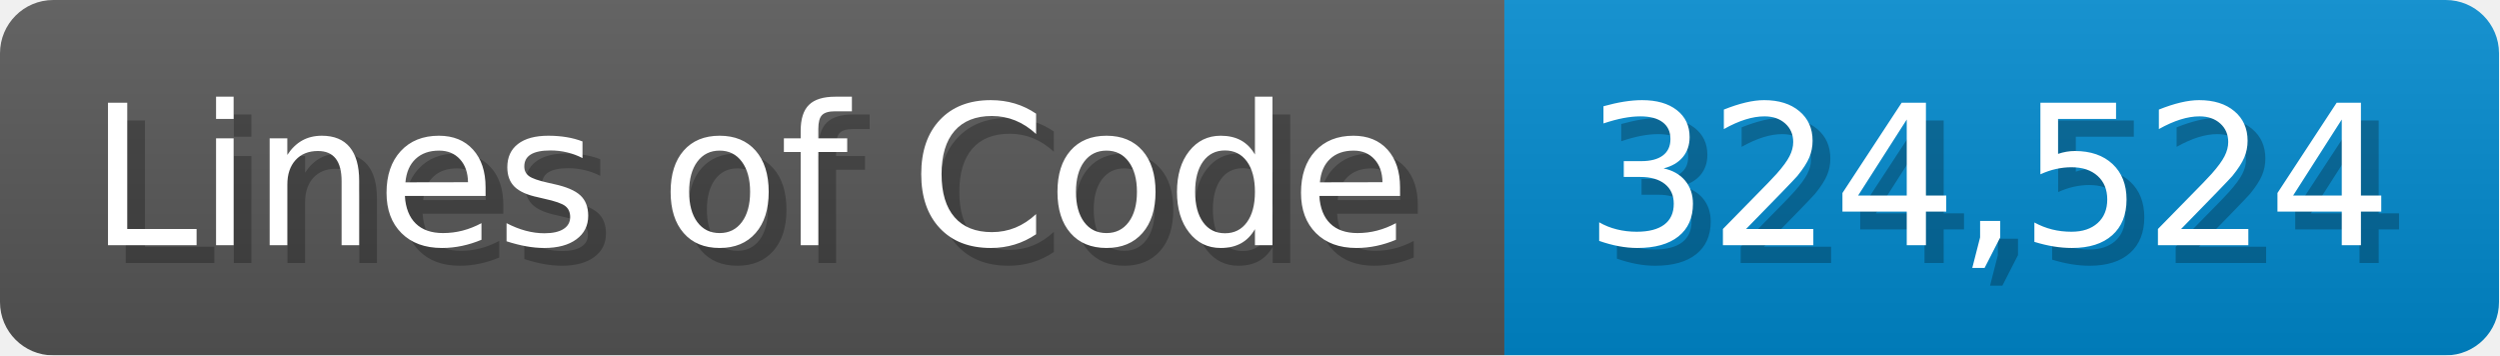
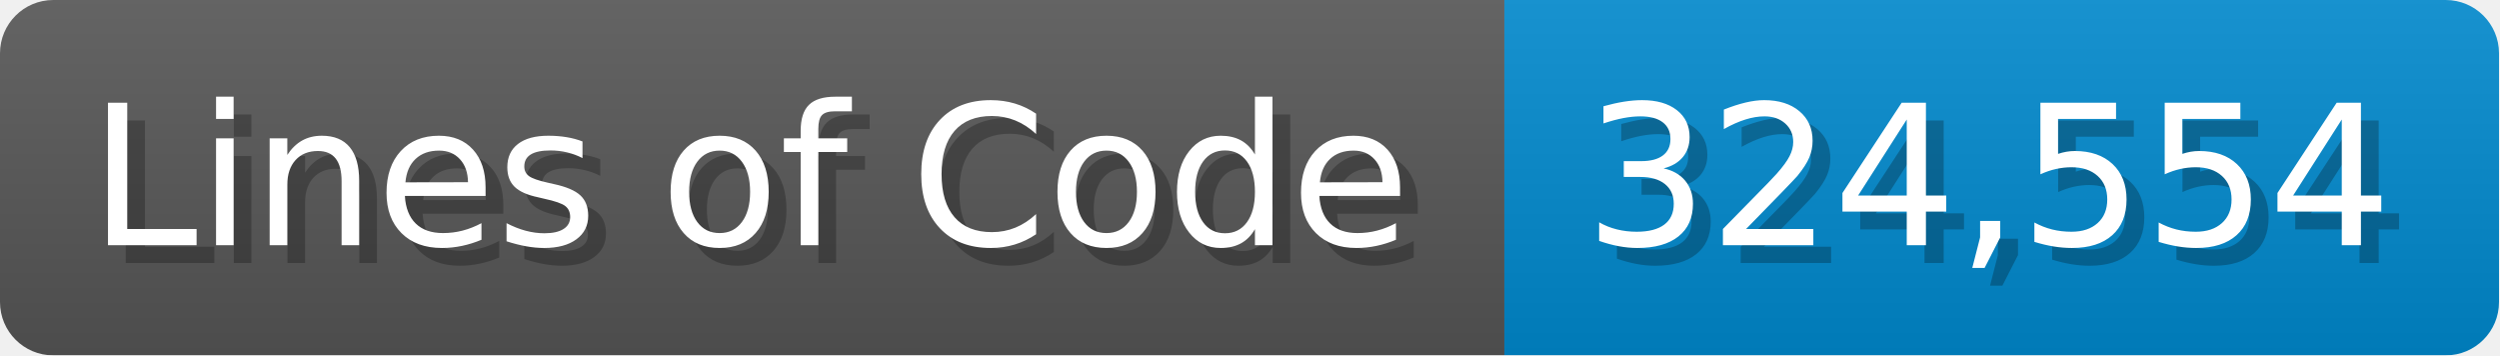
<svg xmlns="http://www.w3.org/2000/svg" width="140.7" height="20" viewBox="0 0 1407 200">
  <linearGradient id="a" x2="0" y2="100%">
    <stop offset="0" stop-opacity=".1" stop-color="#EEE" />
    <stop offset="1" stop-opacity=".1" />
  </linearGradient>
  <mask id="m">
    <rect width="1407" height="200" rx="30" fill="#FFF" />
  </mask>
  <g mask="url(#m)">
    <rect width="847" height="200" fill="#555" />
    <rect width="560" height="200" fill="#08C" x="847" />
    <rect width="1407" height="200" fill="url(#a)" />
  </g>
  <g fill="#fff" text-anchor="start" font-family="Verdana,DejaVu Sans,sans-serif" font-size="110">
    <text x="60" y="148" textLength="747" fill="#000" opacity="0.25">Lines of Code</text>
    <text x="50" y="138" textLength="747">Lines of Code</text>
-     <text x="902" y="148" textLength="460" fill="#000" opacity="0.25">324,524</text>
-     <text x="892" y="138" textLength="460">324,524</text>
+     <text x="902" y="148" textLength="460" fill="#000" opacity="0.25">324,554</text>
+     <text x="892" y="138" textLength="460">324,554</text>
  </g>
</svg>
